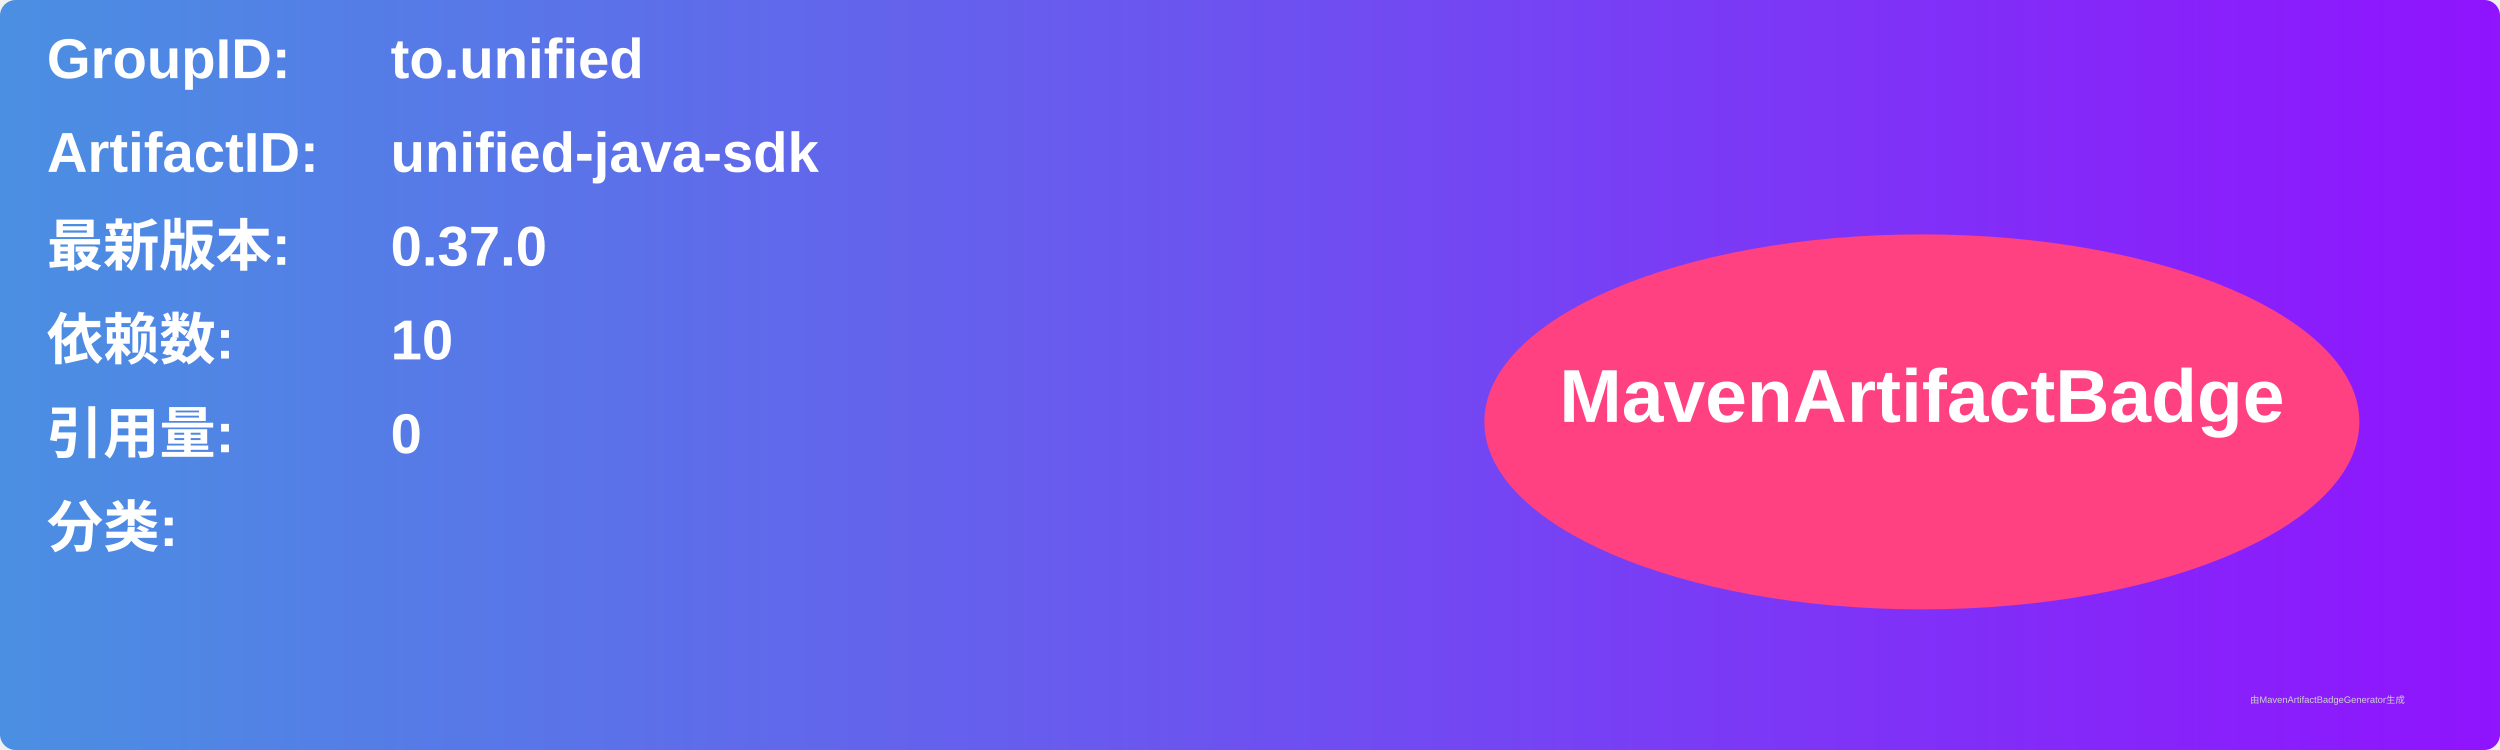
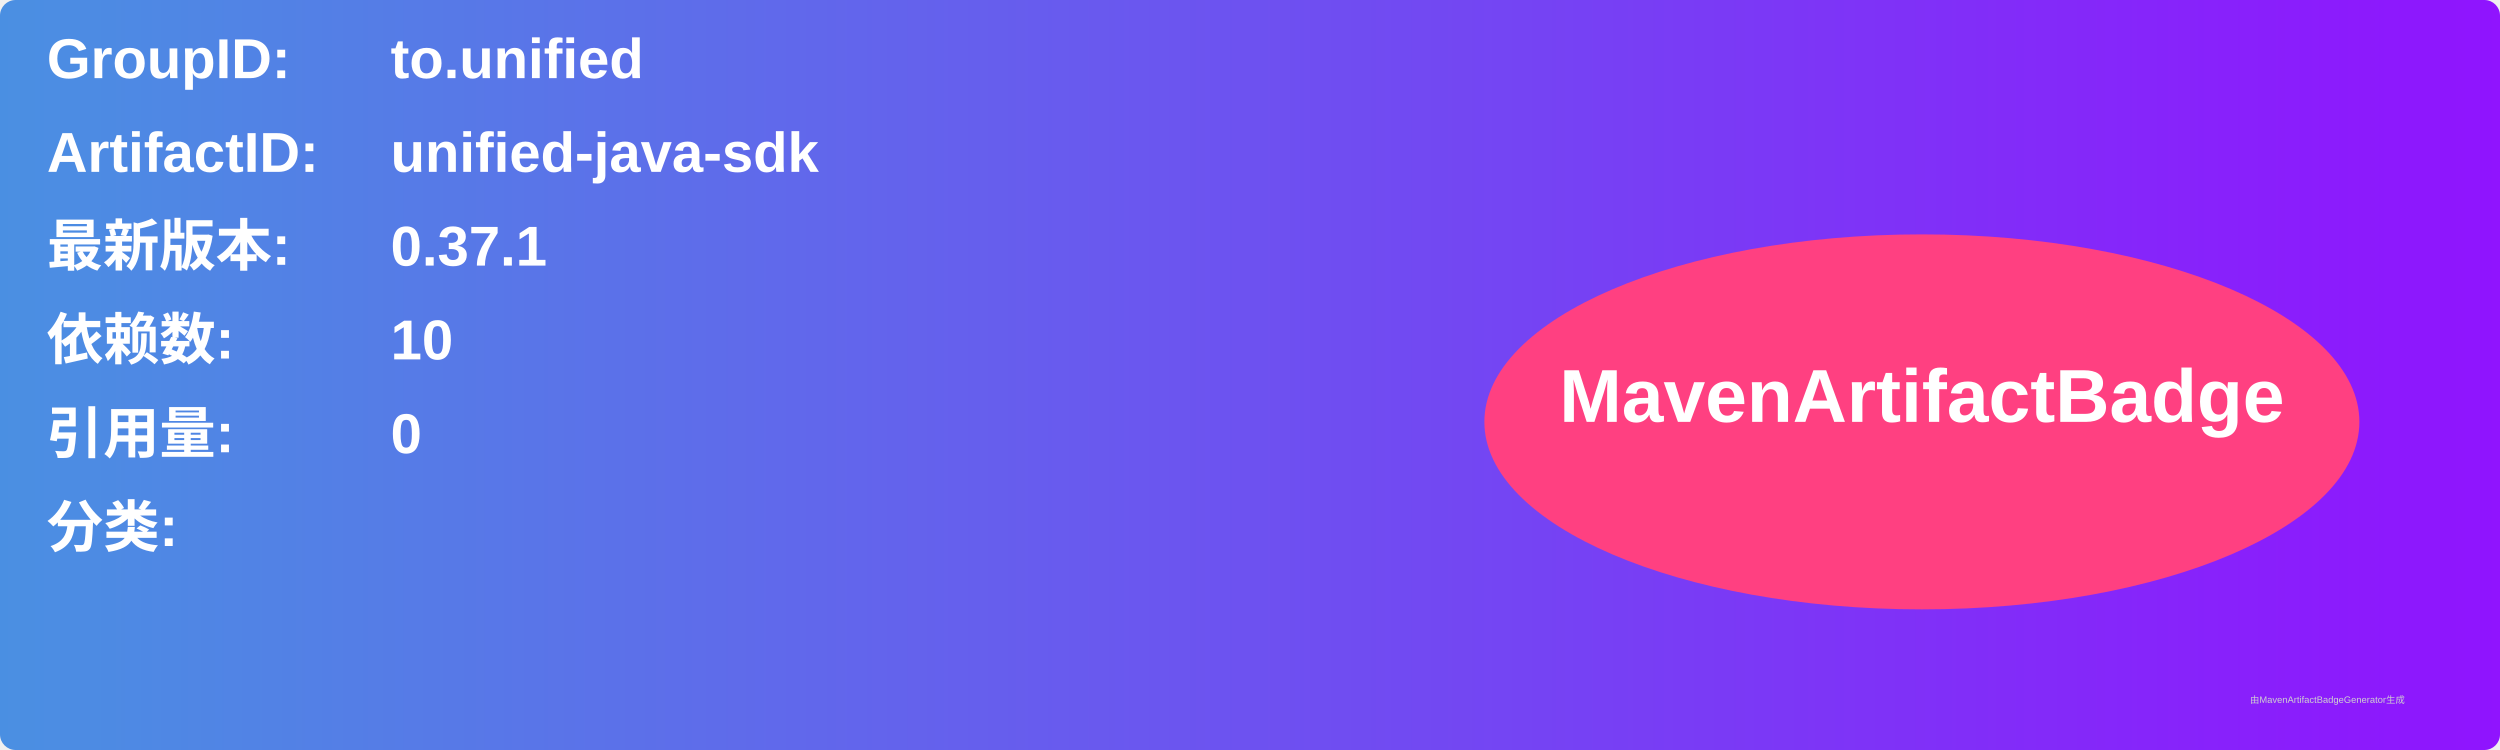
<svg xmlns="http://www.w3.org/2000/svg" width="800" height="240" viewBox="0 0 800 240">
  <linearGradient id="grad" x1="0%" y1="0%" x2="100%" y2="0%">
    <stop offset="0%" stop-color="#4a90e2" />
    <stop offset="100%" stop-color="#9013fe" />
  </linearGradient>
  <rect width="100%" height="100%" rx="5" ry="5" fill="url(#grad)" />
  <g transform="translate(15, 15)">
    <text x="0" y="10" font-family="Arial" font-size="18" fill="white" font-weight="bold" width="260">GroupID:</text>
    <text x="110" y="10" font-family="Arial" font-size="18" fill="white" font-weight="bold" width="460">to.unified</text>
    <text x="0" y="40" font-family="Arial" font-size="18" fill="white" font-weight="bold" width="260">ArtifactID:</text>
    <text x="110" y="40" font-family="Arial" font-size="18" fill="white" font-weight="bold" width="460">unified-java-sdk</text>
    <text x="0" y="70" font-family="Arial" font-size="18" fill="white" font-weight="bold">最新版本:</text>
    <text x="110" y="70" font-family="Arial" font-size="18" fill="white" font-weight="bold">
-       <tspan font-weight="bold">0.37.0</tspan>
+       <tspan font-weight="bold">0.37.1</tspan>
    </text>
    <text x="0" y="100" font-family="Arial" font-size="18" fill="white" font-weight="bold">依赖数: </text>
    <text x="110" y="100" font-family="Arial" font-size="18" fill="white">
      <tspan font-weight="bold">10</tspan>
    </text>
    <text x="0" y="130" font-family="Arial" font-size="18" fill="white" font-weight="bold">引用量: </text>
    <text x="110" y="130" font-family="Arial" font-size="18" fill="white">
      <tspan font-weight="bold">0</tspan>
    </text>
    <text x="0" y="160" font-family="Arial" font-size="18" fill="white" font-weight="bold">分类:</text>
    <text x="10" y="190" font-family="Arial" font-size="10" fill="white">
      <tspan font-weight="bold" />
    </text>
    <ellipse cx="600" cy="120" rx="140" ry="60" fill="#ff4081" />
    <text x="600" y="120" text-anchor="middle" font-family="Arial" font-size="24" fill="white" font-weight="bold">MavenArtifactBadge</text>
  </g>
  <text x="720" y="225" font-family="Arial" font-size="3" fill="#d0d0d0">由MavenArtifactBadgeGenerator生成</text>
</svg>
